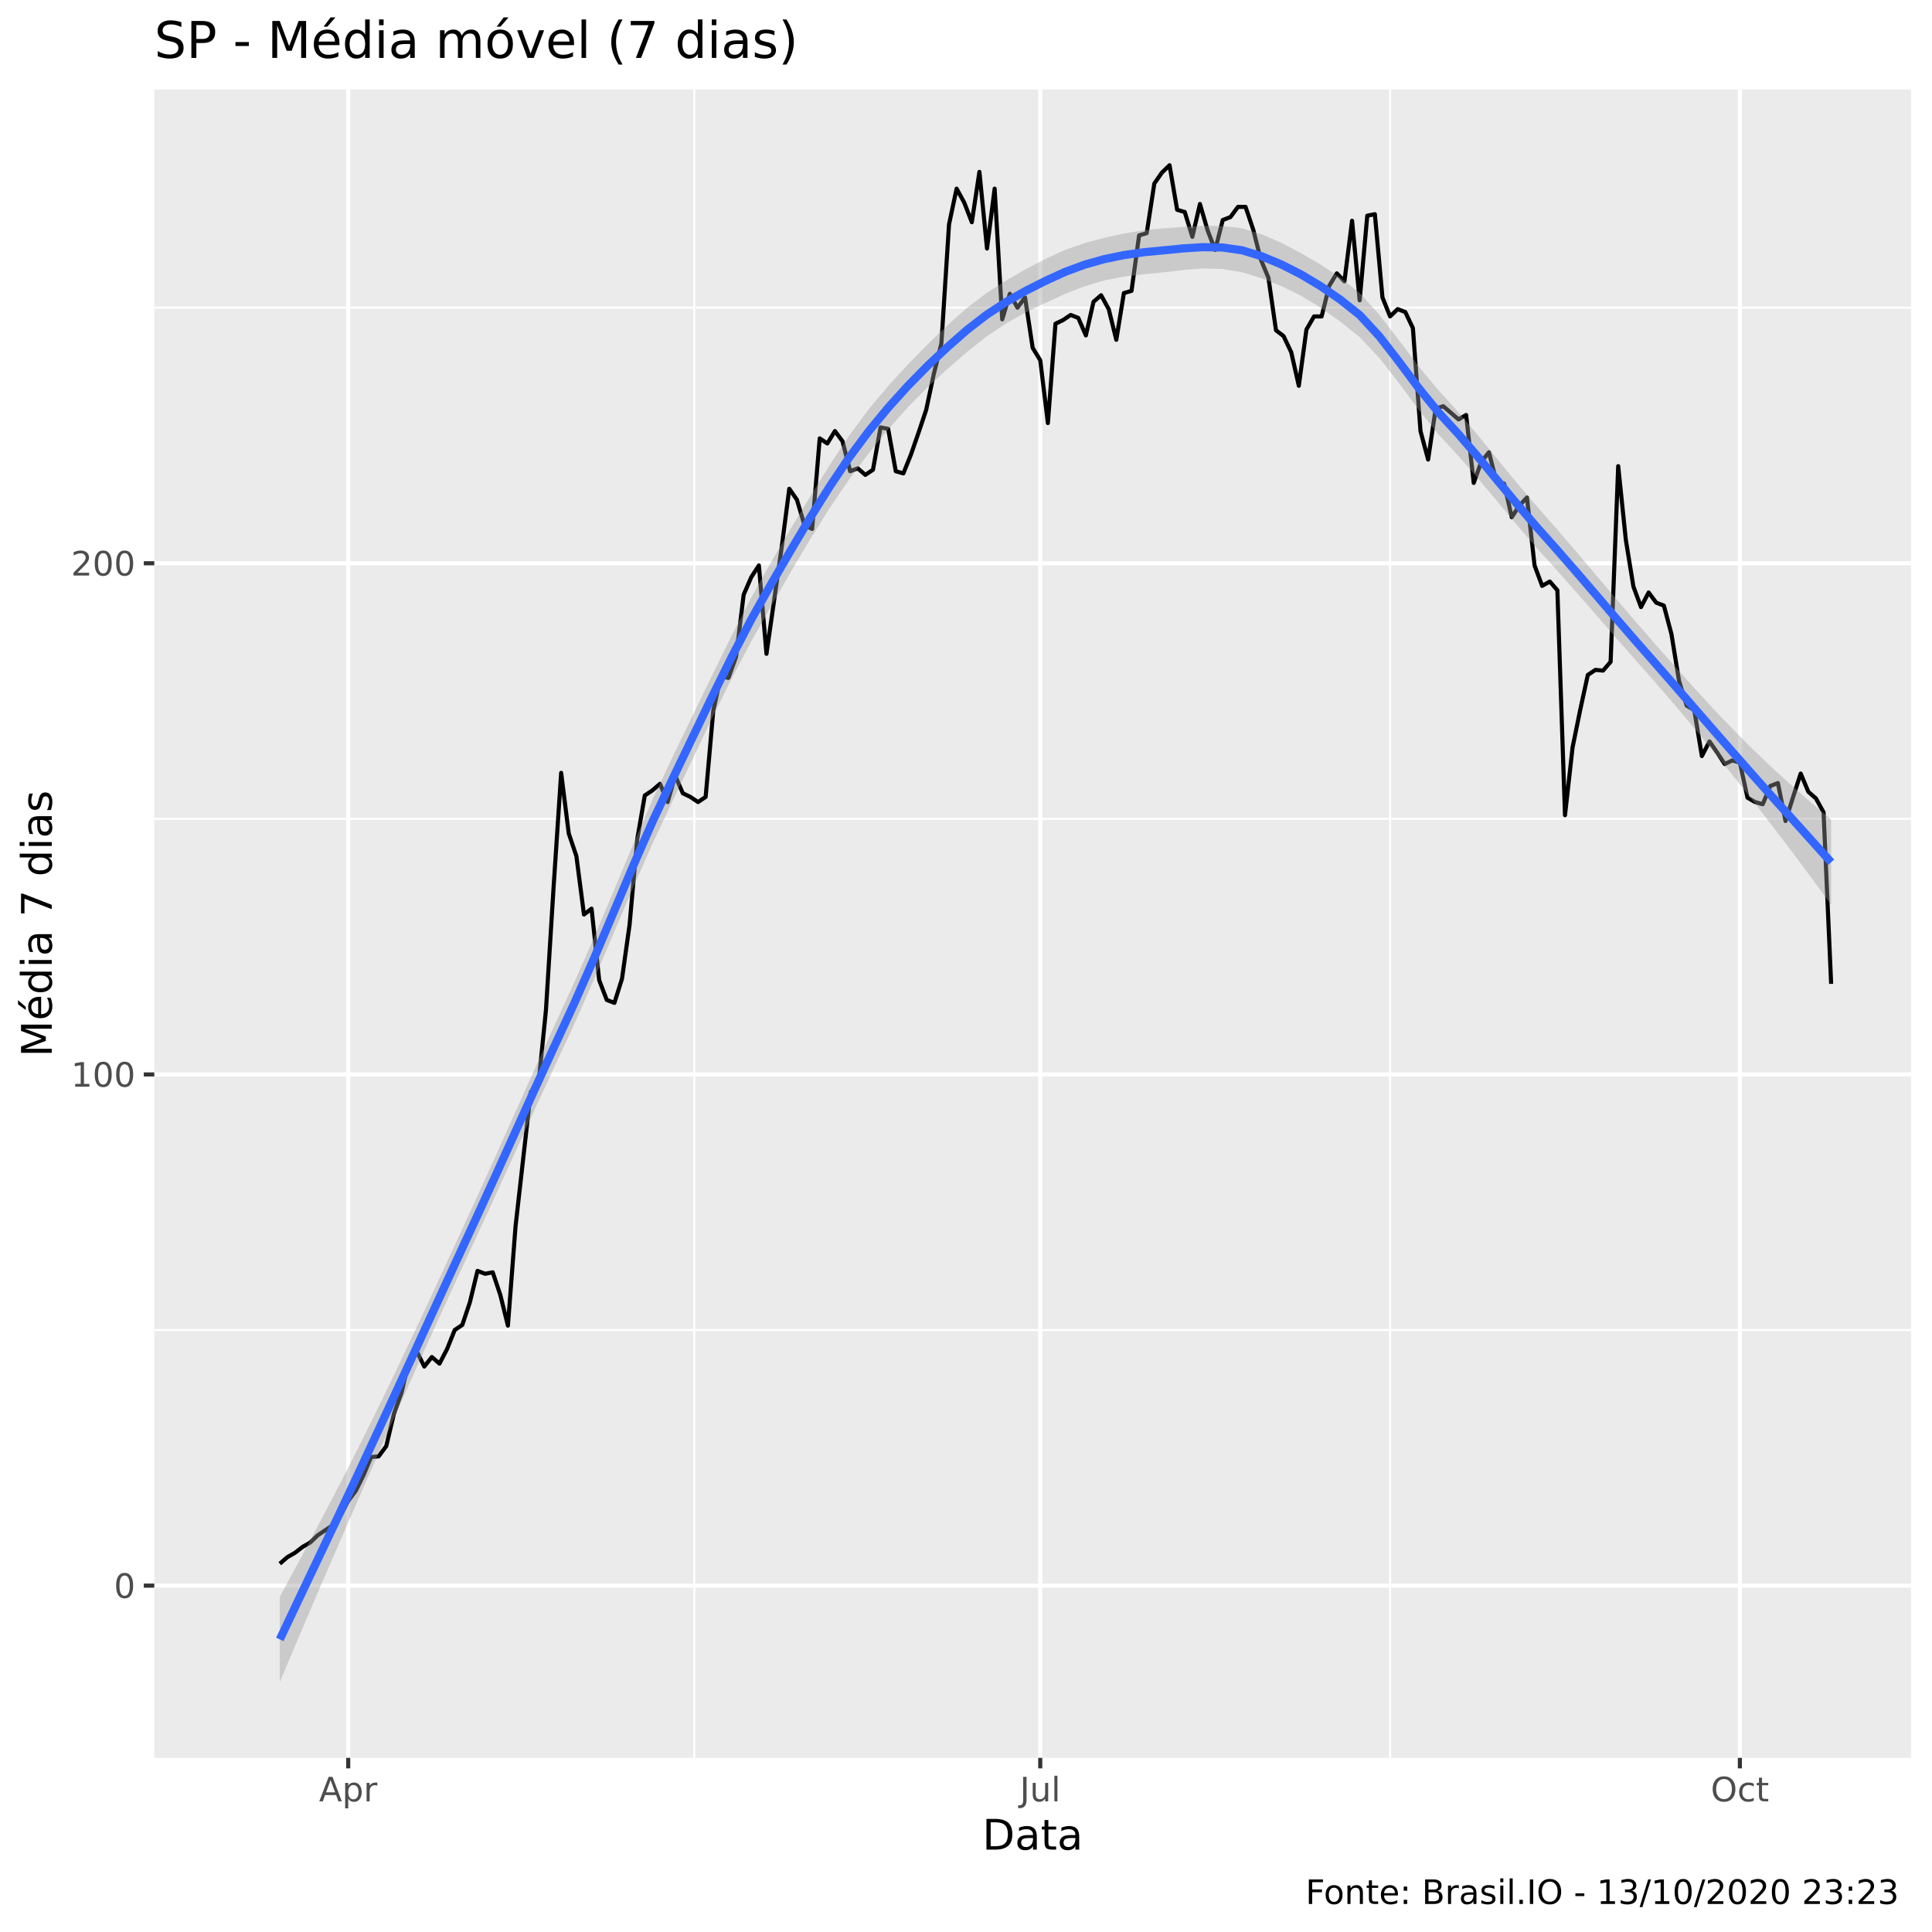
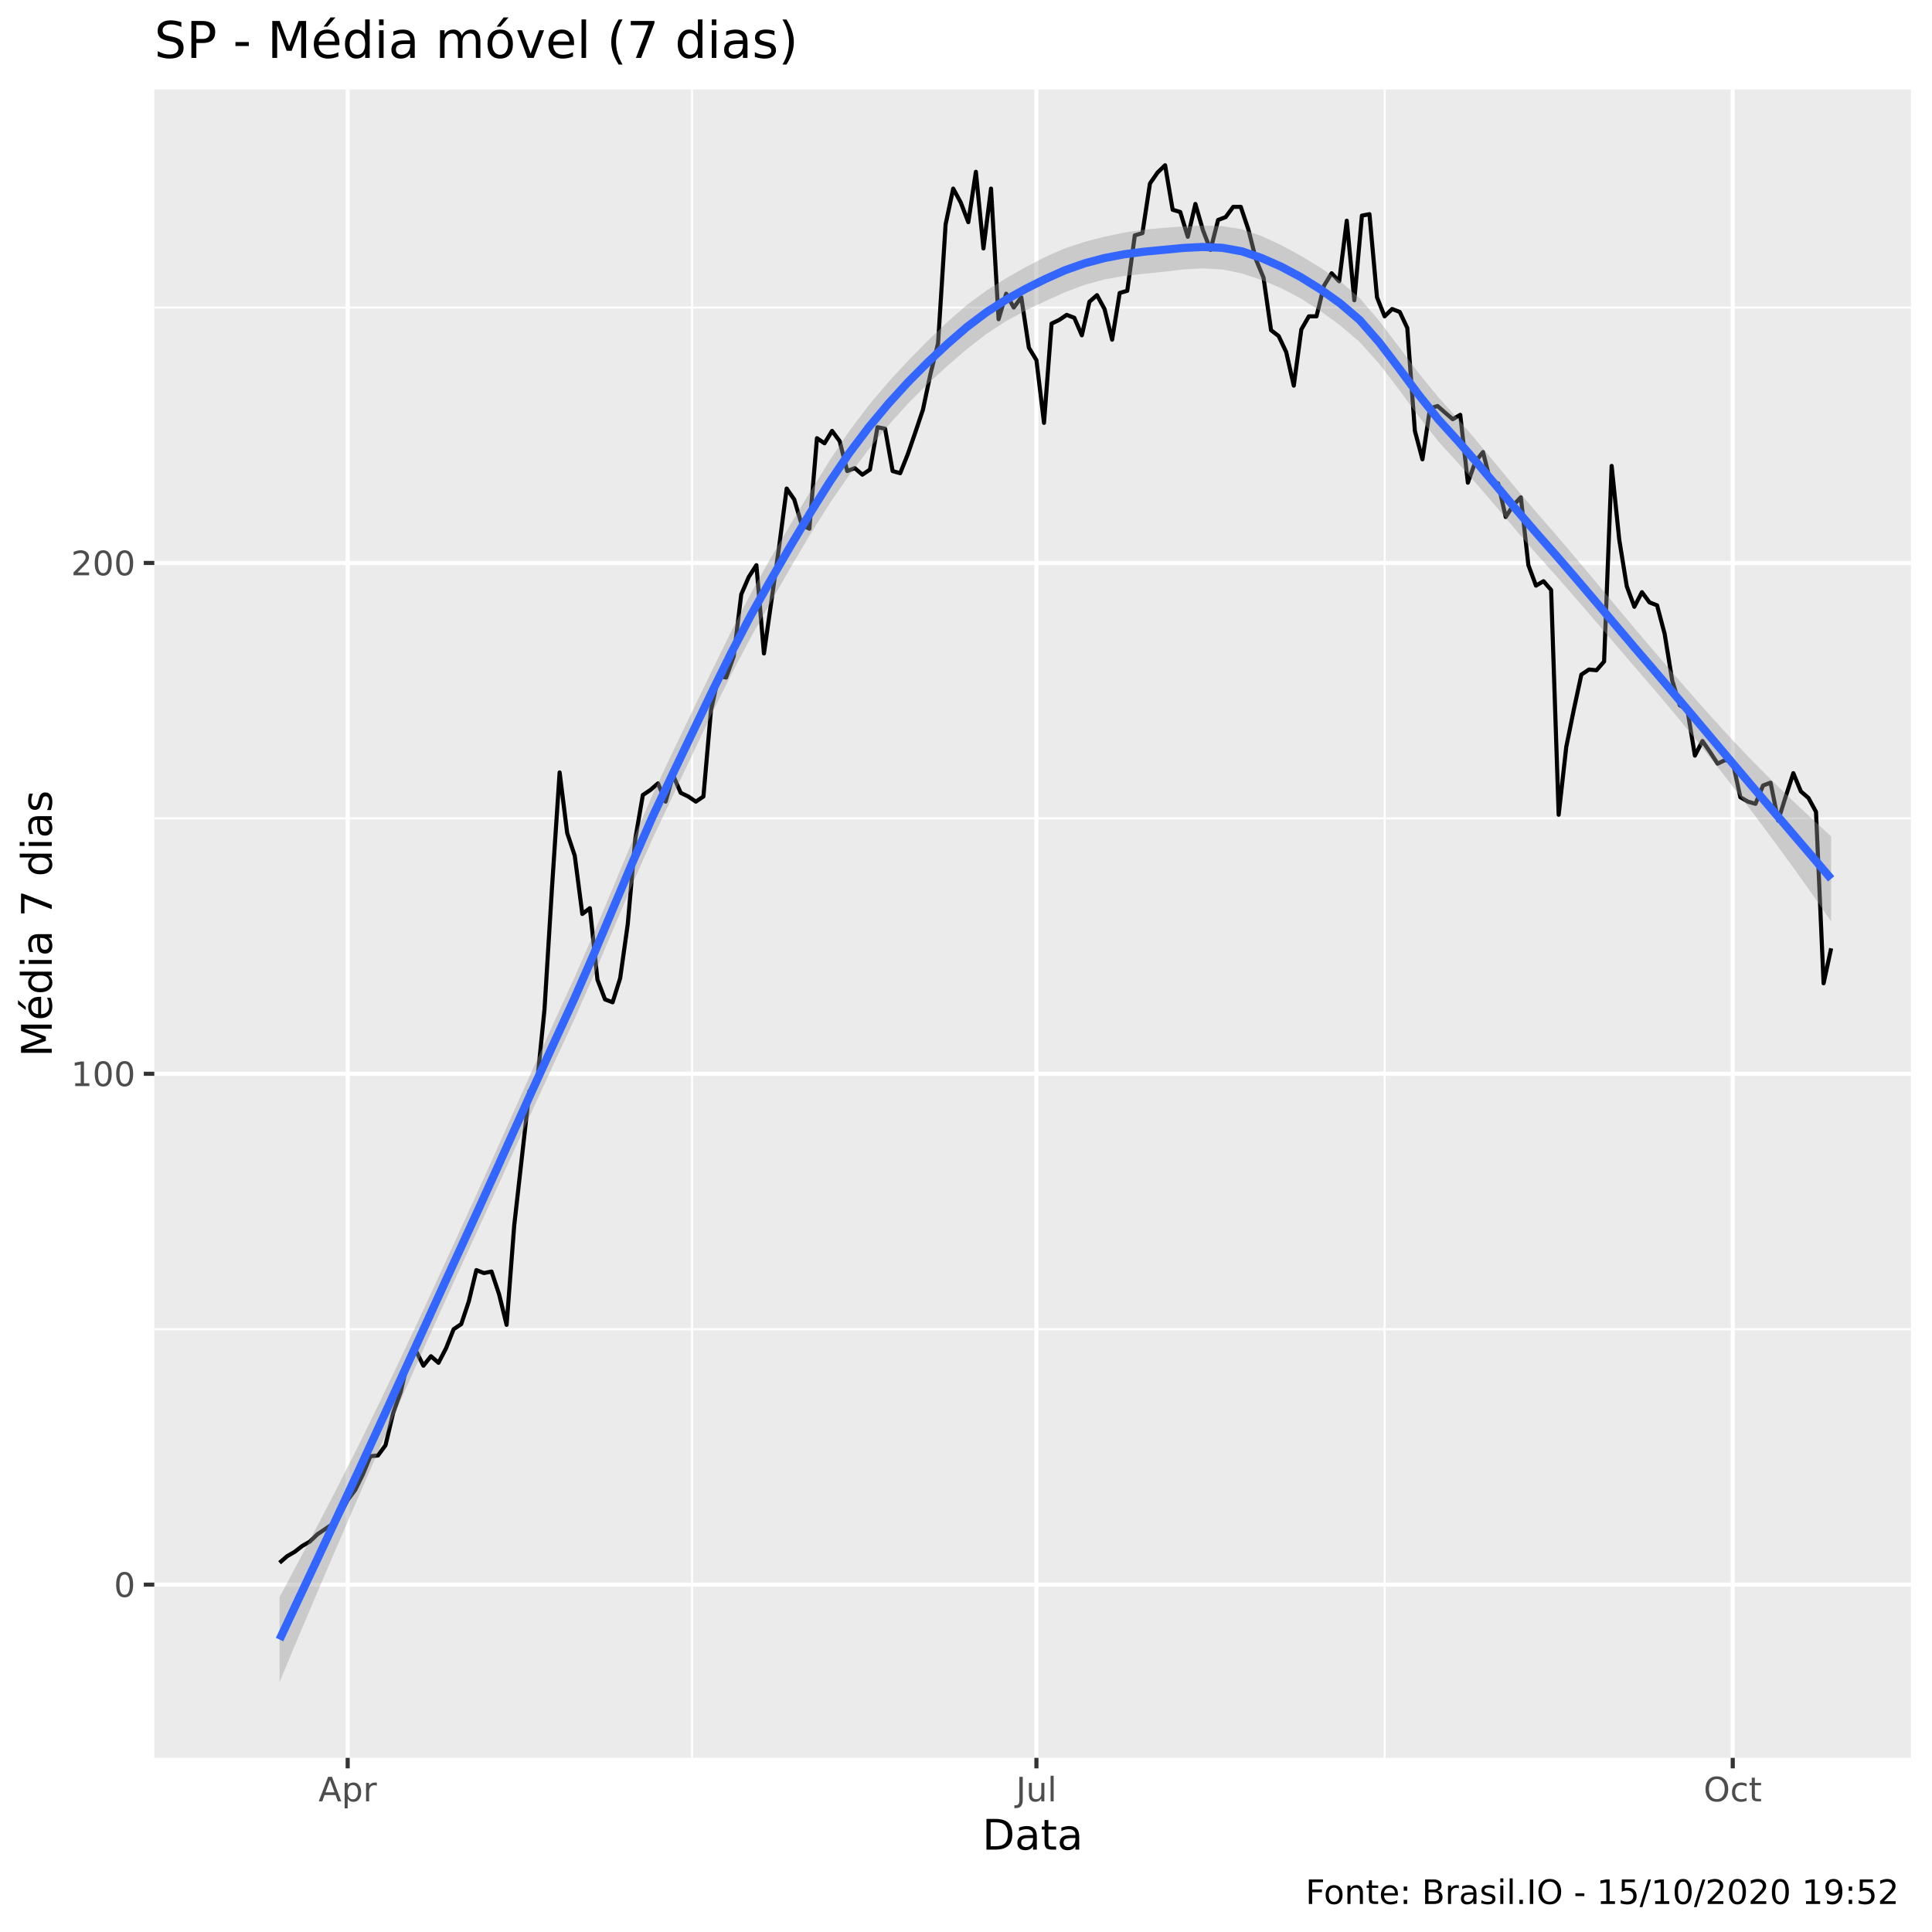
<svg xmlns="http://www.w3.org/2000/svg" viewBox="0 0 504.00 504.00">
  <defs>
    <style type="text/css">
    line, polyline, polygon, path, rect, circle {
      fill: none;
      stroke: #000000;
      stroke-linecap: round;
      stroke-linejoin: round;
      stroke-miterlimit: 10.00;
    }
  </style>
  </defs>
  <rect width="100%" height="100%" style="stroke: none; fill: #FFFFFF;" />
  <rect x="0" y="0.00" width="504.00" height="504.00" style="stroke-width: 1.07; stroke: #FFFFFF; fill: #FFFFFF;" />
  <defs>
    <clipPath id="cpNDAuMjV8NDk4LjUyfDQ1OC41N3wyMy4zMw==">
      <rect x="40.25" y="23.33" width="458.27" height="435.24" />
    </clipPath>
  </defs>
  <rect x="40.25" y="23.33" width="458.27" height="435.24" style="stroke-width: 1.07; stroke: none; fill: #EBEBEB;" clip-path="url(#cpNDAuMjV8NDk4LjUyfDQ1OC41N3wyMy4zMw==)" />
-   <polyline points="40.25,346.96 498.52,346.96 " style="stroke-width: 0.53; stroke: #FFFFFF; stroke-linecap: butt;" clip-path="url(#cpNDAuMjV8NDk4LjUyfDQ1OC41N3wyMy4zMw==)" />
-   <polyline points="40.25,213.61 498.52,213.61 " style="stroke-width: 0.53; stroke: #FFFFFF; stroke-linecap: butt;" clip-path="url(#cpNDAuMjV8NDk4LjUyfDQ1OC41N3wyMy4zMw==)" />
-   <polyline points="40.25,80.26 498.52,80.26 " style="stroke-width: 0.53; stroke: #FFFFFF; stroke-linecap: butt;" clip-path="url(#cpNDAuMjV8NDk4LjUyfDQ1OC41N3wyMy4zMw==)" />
-   <polyline points="181.11,458.57 181.11,23.33 " style="stroke-width: 0.53; stroke: #FFFFFF; stroke-linecap: butt;" clip-path="url(#cpNDAuMjV8NDk4LjUyfDQ1OC41N3wyMy4zMw==)" />
-   <polyline points="362.63,458.57 362.63,23.33 " style="stroke-width: 0.53; stroke: #FFFFFF; stroke-linecap: butt;" clip-path="url(#cpNDAuMjV8NDk4LjUyfDQ1OC41N3wyMy4zMw==)" />
-   <polyline points="40.25,413.64 498.52,413.64 " style="stroke-width: 1.07; stroke: #FFFFFF; stroke-linecap: butt;" clip-path="url(#cpNDAuMjV8NDk4LjUyfDQ1OC41N3wyMy4zMw==)" />
-   <polyline points="40.25,280.29 498.52,280.29 " style="stroke-width: 1.07; stroke: #FFFFFF; stroke-linecap: butt;" clip-path="url(#cpNDAuMjV8NDk4LjUyfDQ1OC41N3wyMy4zMw==)" />
-   <polyline points="40.25,146.94 498.52,146.94 " style="stroke-width: 1.07; stroke: #FFFFFF; stroke-linecap: butt;" clip-path="url(#cpNDAuMjV8NDk4LjUyfDQ1OC41N3wyMy4zMw==)" />
-   <polyline points="90.84,458.57 90.84,23.33 " style="stroke-width: 1.07; stroke: #FFFFFF; stroke-linecap: butt;" clip-path="url(#cpNDAuMjV8NDk4LjUyfDQ1OC41N3wyMy4zMw==)" />
-   <polyline points="271.37,458.57 271.37,23.33 " style="stroke-width: 1.07; stroke: #FFFFFF; stroke-linecap: butt;" clip-path="url(#cpNDAuMjV8NDk4LjUyfDQ1OC41N3wyMy4zMw==)" />
-   <polyline points="453.88,458.57 453.88,23.33 " style="stroke-width: 1.07; stroke: #FFFFFF; stroke-linecap: butt;" clip-path="url(#cpNDAuMjV8NDk4LjUyfDQ1OC41N3wyMy4zMw==)" />
-   <polyline points="72.99,407.92 74.97,406.21 76.96,405.07 78.94,403.54 80.92,402.40 82.91,400.49 84.89,399.16 86.87,397.83 88.86,395.35 90.84,391.54 92.83,388.87 94.81,384.87 96.79,380.11 98.78,379.92 100.76,377.25 102.75,368.87 104.73,363.35 106.71,354.96 108.70,352.49 110.68,356.49 112.66,354.01 114.65,355.73 116.63,351.92 118.62,346.96 120.60,345.63 122.58,339.72 124.57,331.53 126.55,332.29 128.54,331.91 130.52,337.82 132.50,345.82 134.49,319.91 136.47,302.39 138.45,284.86 140.44,283.14 142.42,263.52 144.41,231.52 146.39,201.61 148.37,217.42 150.36,223.33 152.34,238.57 154.32,237.04 156.31,255.71 158.29,260.86 160.28,261.62 162.26,255.33 164.24,241.23 166.23,218.95 168.21,207.51 170.20,206.18 172.18,204.47 174.16,209.23 176.15,202.37 178.13,206.94 180.11,207.90 182.10,209.23 184.08,207.90 186.07,185.42 188.05,176.46 190.03,176.84 192.02,171.32 194.00,155.13 195.99,150.55 197.97,147.51 199.95,170.56 201.94,156.65 203.92,142.74 205.90,127.50 207.89,130.36 209.87,137.03 211.86,137.98 213.84,114.36 215.82,115.69 217.81,112.45 219.79,115.12 221.78,122.93 223.76,122.17 225.74,123.88 227.73,122.55 229.71,111.50 231.69,111.88 233.68,122.93 235.66,123.50 237.65,118.55 239.63,112.84 241.61,106.93 243.60,97.59 245.58,89.59 247.57,58.54 249.55,49.21 251.53,52.83 253.52,57.97 255.50,44.83 257.48,64.83 259.47,49.21 261.45,83.31 263.44,76.64 265.42,80.26 267.40,77.59 269.39,90.74 271.37,93.98 273.36,110.36 275.34,84.45 277.32,83.50 279.31,82.16 281.29,82.93 283.27,87.50 285.26,78.74 287.24,77.02 289.23,80.64 291.21,88.64 293.19,76.45 295.18,75.88 297.16,61.40 299.14,60.83 301.13,47.87 303.11,45.02 305.10,43.11 307.08,54.73 309.06,55.30 311.05,61.78 313.03,53.21 315.02,60.07 317.00,65.21 318.98,57.40 320.97,56.64 322.95,53.97 324.93,53.97 326.92,59.88 328.90,67.69 330.89,72.45 332.87,86.16 334.85,87.69 336.84,91.88 338.82,100.64 340.81,85.97 342.79,82.55 344.77,82.55 346.76,74.54 348.74,71.31 350.72,73.40 352.71,57.59 354.69,78.35 356.68,56.26 358.66,55.87 360.64,77.59 362.63,82.55 364.61,80.64 366.60,81.40 368.58,85.59 370.56,112.45 372.55,119.88 374.53,106.55 376.51,105.98 378.50,107.69 380.48,109.41 382.47,108.26 384.45,125.98 386.43,120.46 388.42,117.98 390.40,125.79 392.39,126.17 394.37,134.93 396.35,131.89 398.34,129.79 400.32,147.51 402.30,152.84 404.29,151.70 406.27,153.98 408.26,212.66 410.24,194.94 412.22,185.23 414.21,176.08 416.19,174.75 418.18,174.94 420.16,172.65 422.14,121.60 424.13,140.84 426.11,153.03 428.09,158.37 430.08,154.56 432.06,157.22 434.05,157.98 436.03,165.41 438.01,177.61 440.00,184.08 441.98,185.23 443.97,197.23 445.95,193.42 447.93,196.28 449.92,199.32 451.90,198.37 453.88,198.94 455.87,208.09 457.85,209.23 459.84,209.80 461.82,205.04 463.80,204.28 465.79,214.18 467.77,207.90 469.75,201.80 471.74,206.56 473.72,208.28 475.71,211.90 477.69,256.66 " style="stroke-width: 1.07; stroke-linecap: butt;" clip-path="url(#cpNDAuMjV8NDk4LjUyfDQ1OC41N3wyMy4zMw==)" />
-   <polygon points="72.99,416.55 78.11,407.09 83.23,397.50 88.36,387.72 93.48,377.67 98.60,367.33 103.72,356.72 108.85,345.91 113.97,334.94 119.09,323.86 124.22,312.73 129.34,301.45 134.46,290.06 139.58,278.66 144.71,267.37 149.83,256.24 154.95,244.58 160.08,232.44 165.20,220.21 170.32,208.39 175.44,197.49 180.57,186.91 185.69,176.34 190.81,165.93 195.94,155.95 201.06,146.79 206.18,138.09 211.30,129.58 216.43,121.35 221.55,113.61 226.67,106.68 231.79,100.58 236.92,95.01 242.04,89.78 247.16,84.84 252.29,80.28 257.41,76.42 262.53,73.14 267.65,70.20 272.78,67.51 277.90,65.17 283.02,63.39 288.15,62.02 293.27,60.91 298.39,60.07 303.51,59.56 308.64,59.17 313.76,58.91 318.88,58.94 324.01,59.55 329.13,61.11 334.25,63.35 339.37,66.02 344.50,69.02 349.62,72.42 354.74,76.47 359.87,82.15 364.99,88.81 370.11,95.59 375.23,101.79 380.36,107.40 385.48,113.48 390.60,119.77 395.73,126.01 400.85,132.01 405.97,137.82 411.09,143.79 416.22,149.84 421.34,155.91 426.46,161.90 431.58,167.77 436.71,173.59 441.83,179.31 446.95,184.88 452.08,190.26 457.20,195.40 462.32,200.29 467.44,204.96 472.57,209.45 477.69,213.82 477.69,236.07 472.57,229.02 467.44,222.15 462.32,215.42 457.20,208.83 452.08,202.35 446.95,195.99 441.83,189.77 436.71,183.70 431.58,177.77 426.46,171.97 421.34,166.13 416.22,160.23 411.09,154.36 405.97,148.57 400.85,142.91 395.73,136.96 390.60,130.80 385.48,124.70 380.36,118.85 375.23,113.30 370.11,106.92 364.99,99.99 359.87,93.44 354.74,87.97 349.62,83.88 344.50,80.26 339.37,77.14 334.25,74.62 329.13,72.60 324.01,71.02 318.88,70.17 313.76,70.04 308.64,70.44 303.51,71.05 298.39,71.54 293.27,72.15 288.15,73.14 283.02,74.65 277.90,76.65 272.78,78.99 267.65,81.46 262.53,84.32 257.41,87.76 252.29,91.80 247.16,96.25 242.04,100.96 236.92,106.15 231.79,111.91 226.67,118.20 221.55,125.03 216.43,132.54 211.30,140.72 206.18,149.41 201.06,158.31 195.94,167.38 190.81,177.13 185.69,187.47 180.57,198.22 175.44,209.00 170.32,219.84 165.20,231.43 160.08,243.47 154.95,255.53 149.83,267.13 144.71,278.12 139.58,289.23 134.46,300.45 129.34,311.67 124.22,322.81 119.09,333.86 113.97,345.04 108.85,356.36 103.72,367.82 98.60,379.41 93.48,391.10 88.36,402.85 83.23,414.69 78.11,426.66 72.99,438.79 " style="stroke-width: 0.00; stroke: none; fill: #999999; fill-opacity: 0.40;" clip-path="url(#cpNDAuMjV8NDk4LjUyfDQ1OC41N3wyMy4zMw==)" />
-   <polyline points="72.99,416.55 78.11,407.09 83.23,397.50 88.36,387.72 93.48,377.67 98.60,367.33 103.72,356.72 108.85,345.91 113.97,334.94 119.09,323.86 124.22,312.73 129.34,301.45 134.46,290.06 139.58,278.66 144.71,267.37 149.83,256.24 154.95,244.58 160.08,232.44 165.20,220.21 170.32,208.39 175.44,197.49 180.57,186.91 185.69,176.34 190.81,165.93 195.94,155.95 201.06,146.79 206.18,138.09 211.30,129.58 216.43,121.35 221.55,113.61 226.67,106.68 231.79,100.58 236.92,95.01 242.04,89.78 247.16,84.84 252.29,80.28 257.41,76.42 262.53,73.14 267.65,70.20 272.78,67.51 277.90,65.17 283.02,63.39 288.15,62.02 293.27,60.91 298.39,60.07 303.51,59.56 308.64,59.17 313.76,58.91 318.88,58.94 324.01,59.55 329.13,61.11 334.25,63.35 339.37,66.02 344.50,69.02 349.62,72.42 354.74,76.47 359.87,82.15 364.99,88.81 370.11,95.59 375.23,101.79 380.36,107.40 385.48,113.48 390.60,119.77 395.73,126.01 400.85,132.01 405.97,137.82 411.09,143.79 416.22,149.84 421.34,155.91 426.46,161.90 431.58,167.77 436.71,173.59 441.83,179.31 446.95,184.88 452.08,190.26 457.20,195.40 462.32,200.29 467.44,204.96 472.57,209.45 477.69,213.82 " style="stroke-width: 2.13; stroke: none;" clip-path="url(#cpNDAuMjV8NDk4LjUyfDQ1OC41N3wyMy4zMw==)" />
-   <polyline points="477.69,236.07 472.57,229.02 467.44,222.15 462.32,215.42 457.20,208.83 452.08,202.35 446.95,195.99 441.83,189.77 436.71,183.70 431.58,177.77 426.46,171.97 421.34,166.13 416.22,160.23 411.09,154.36 405.97,148.57 400.85,142.91 395.73,136.96 390.60,130.80 385.48,124.70 380.36,118.85 375.23,113.30 370.11,106.92 364.99,99.99 359.87,93.44 354.74,87.97 349.62,83.88 344.50,80.26 339.37,77.14 334.25,74.62 329.13,72.60 324.01,71.02 318.88,70.17 313.76,70.04 308.64,70.44 303.51,71.05 298.39,71.54 293.27,72.15 288.15,73.14 283.02,74.65 277.90,76.65 272.78,78.99 267.65,81.46 262.53,84.32 257.41,87.76 252.29,91.80 247.16,96.25 242.04,100.96 236.92,106.15 231.79,111.91 226.67,118.20 221.55,125.03 216.43,132.54 211.30,140.72 206.18,149.41 201.06,158.31 195.94,167.38 190.81,177.13 185.69,187.47 180.57,198.22 175.44,209.00 170.32,219.84 165.20,231.43 160.08,243.47 154.95,255.53 149.83,267.13 144.71,278.12 139.58,289.23 134.46,300.45 129.34,311.67 124.22,322.81 119.09,333.86 113.97,345.04 108.85,356.36 103.72,367.82 98.60,379.41 93.48,391.10 88.36,402.85 83.23,414.69 78.11,426.66 72.99,438.79 " style="stroke-width: 2.13; stroke: none;" clip-path="url(#cpNDAuMjV8NDk4LjUyfDQ1OC41N3wyMy4zMw==)" />
-   <polyline points="72.99,427.67 78.11,416.87 83.23,406.09 88.36,395.28 93.48,384.39 98.60,373.37 103.72,362.27 108.85,351.14 113.97,339.99 119.09,328.86 124.22,317.77 129.34,306.56 134.46,295.25 139.58,283.95 144.71,272.75 149.83,261.68 154.95,250.06 160.08,237.95 165.20,225.82 170.32,214.12 175.44,203.25 180.57,192.56 185.69,181.91 190.81,171.53 195.94,161.67 201.06,152.55 206.18,143.75 211.30,135.15 216.43,126.95 221.55,119.32 226.67,112.44 231.79,106.24 236.92,100.58 242.04,95.37 247.16,90.55 252.29,86.04 257.41,82.09 262.53,78.73 267.65,75.83 272.78,73.25 277.90,70.91 283.02,69.02 288.15,67.58 293.27,66.53 298.39,65.80 303.51,65.31 308.64,64.80 313.76,64.48 318.88,64.56 324.01,65.29 329.13,66.85 334.25,68.98 339.37,71.58 344.50,74.64 349.62,78.15 354.74,82.22 359.87,87.79 364.99,94.40 370.11,101.26 375.23,107.55 380.36,113.13 385.48,119.09 390.60,125.29 395.73,131.48 400.85,137.46 405.97,143.20 411.09,149.07 416.22,155.04 421.34,161.02 426.46,166.94 431.58,172.77 436.71,178.64 441.83,184.54 446.95,190.43 452.08,196.30 457.20,202.12 462.32,207.86 467.44,213.55 472.57,219.24 477.69,224.94 " style="stroke-width: 2.13; stroke: #3366FF; stroke-linecap: butt;" clip-path="url(#cpNDAuMjV8NDk4LjUyfDQ1OC41N3wyMy4zMw==)" />
+   <polyline points="40.25,346.75 498.52,346.75 " style="stroke-width: 0.53; stroke: #FFFFFF; stroke-linecap: butt;" clip-path="url(#cpNDAuMjV8NDk4LjUyfDQ1OC41N3wyMy4zMw==)" />
+   <polyline points="40.25,213.49 498.52,213.49 " style="stroke-width: 0.53; stroke: #FFFFFF; stroke-linecap: butt;" clip-path="url(#cpNDAuMjV8NDk4LjUyfDQ1OC41N3wyMy4zMw==)" />
+   <polyline points="40.25,80.23 498.52,80.23 " style="stroke-width: 0.53; stroke: #FFFFFF; stroke-linecap: butt;" clip-path="url(#cpNDAuMjV8NDk4LjUyfDQ1OC41N3wyMy4zMw==)" />
+   <polyline points="180.54,458.57 180.54,23.33 " style="stroke-width: 0.53; stroke: #FFFFFF; stroke-linecap: butt;" clip-path="url(#cpNDAuMjV8NDk4LjUyfDQ1OC41N3wyMy4zMw==)" />
+   <polyline points="361.20,458.57 361.20,23.33 " style="stroke-width: 0.53; stroke: #FFFFFF; stroke-linecap: butt;" clip-path="url(#cpNDAuMjV8NDk4LjUyfDQ1OC41N3wyMy4zMw==)" />
+   <polyline points="40.25,413.38 498.52,413.38 " style="stroke-width: 1.07; stroke: #FFFFFF; stroke-linecap: butt;" clip-path="url(#cpNDAuMjV8NDk4LjUyfDQ1OC41N3wyMy4zMw==)" />
+   <polyline points="40.25,280.12 498.52,280.12 " style="stroke-width: 1.07; stroke: #FFFFFF; stroke-linecap: butt;" clip-path="url(#cpNDAuMjV8NDk4LjUyfDQ1OC41N3wyMy4zMw==)" />
+   <polyline points="40.25,146.86 498.52,146.86 " style="stroke-width: 1.07; stroke: #FFFFFF; stroke-linecap: butt;" clip-path="url(#cpNDAuMjV8NDk4LjUyfDQ1OC41N3wyMy4zMw==)" />
+   <polyline points="90.70,458.57 90.70,23.33 " style="stroke-width: 1.07; stroke: #FFFFFF; stroke-linecap: butt;" clip-path="url(#cpNDAuMjV8NDk4LjUyfDQ1OC41N3wyMy4zMw==)" />
+   <polyline points="270.37,458.57 270.37,23.33 " style="stroke-width: 1.07; stroke: #FFFFFF; stroke-linecap: butt;" clip-path="url(#cpNDAuMjV8NDk4LjUyfDQ1OC41N3wyMy4zMw==)" />
+   <polyline points="452.02,458.57 452.02,23.33 " style="stroke-width: 1.07; stroke: #FFFFFF; stroke-linecap: butt;" clip-path="url(#cpNDAuMjV8NDk4LjUyfDQ1OC41N3wyMy4zMw==)" />
+   <polyline points="72.93,407.67 74.91,405.96 76.88,404.82 78.85,403.29 80.83,402.15 82.80,400.25 84.78,398.92 86.75,397.58 88.73,395.11 90.70,391.30 92.68,388.64 94.65,384.64 96.62,379.88 98.60,379.69 100.57,377.02 102.55,368.65 104.52,363.13 106.50,354.75 108.47,352.28 110.45,356.27 112.42,353.80 114.39,355.51 116.37,351.70 118.34,346.75 120.32,345.42 122.29,339.52 124.27,331.33 126.24,332.10 128.22,331.71 130.19,337.62 132.16,345.61 134.14,319.72 136.11,302.21 138.09,284.69 140.06,282.98 142.04,263.37 144.01,231.39 145.99,201.50 147.96,217.30 149.93,223.20 151.91,238.43 153.88,236.91 155.86,255.57 157.83,260.71 159.81,261.47 161.78,255.19 163.76,241.10 165.73,218.82 167.70,207.40 169.68,206.07 171.65,204.36 173.63,209.12 175.60,202.26 177.58,206.83 179.55,207.78 181.53,209.12 183.50,207.78 185.47,185.32 187.45,176.37 189.42,176.75 191.40,171.23 193.37,155.05 195.35,150.48 197.32,147.43 199.29,170.47 201.27,156.57 203.24,142.68 205.22,127.45 207.19,130.30 209.17,136.96 211.14,137.92 213.12,114.31 215.09,115.64 217.06,112.41 219.04,115.07 221.01,122.88 222.99,122.12 224.96,123.83 226.94,122.50 228.91,111.45 230.89,111.84 232.86,122.88 234.83,123.45 236.81,118.50 238.78,112.79 240.76,106.89 242.73,97.56 244.71,89.56 246.68,58.53 248.66,49.20 250.63,52.82 252.60,57.96 254.58,44.82 256.55,64.81 258.53,49.20 260.50,83.28 262.48,76.62 264.45,80.23 266.43,77.57 268.40,90.70 270.37,93.94 272.35,110.31 274.32,84.42 276.30,83.47 278.27,82.14 280.25,82.90 282.22,87.47 284.20,78.71 286.17,77.00 288.14,80.61 290.12,88.61 292.09,76.43 294.07,75.86 296.04,61.39 298.02,60.82 299.99,47.87 301.97,45.01 303.94,43.11 305.91,54.72 307.89,55.30 309.86,61.77 311.84,53.20 313.81,60.05 315.79,65.19 317.76,57.39 319.74,56.63 321.71,53.96 323.68,53.96 325.66,59.86 327.63,67.67 329.61,72.43 331.58,86.14 333.56,87.66 335.53,91.85 337.51,100.60 339.48,85.94 341.45,82.52 343.43,82.52 345.40,74.52 347.38,71.29 349.35,73.38 351.33,57.58 353.30,78.33 355.28,56.25 357.25,55.87 359.22,77.57 361.20,82.52 363.17,80.61 365.15,81.38 367.12,85.56 369.10,112.41 371.07,119.83 373.05,106.51 375.02,105.93 376.99,107.65 378.97,109.36 380.94,108.22 382.92,125.92 384.89,120.40 386.87,117.93 388.84,125.73 390.82,126.11 392.79,134.87 394.76,131.82 396.74,129.73 398.71,147.43 400.69,152.77 402.66,151.62 404.64,153.91 406.61,212.54 408.59,194.84 410.56,185.13 412.53,175.99 414.51,174.66 416.48,174.85 418.46,172.56 420.43,121.54 422.41,140.77 424.38,152.96 426.35,158.29 428.33,154.48 430.30,157.14 432.28,157.91 434.25,165.33 436.23,177.51 438.20,183.99 440.18,185.13 442.15,197.12 444.12,193.31 446.10,196.17 448.07,199.22 450.05,198.26 452.02,198.84 454.00,207.97 455.97,209.12 457.95,209.69 459.92,204.93 461.89,204.17 463.87,214.07 465.84,207.78 467.82,201.69 469.79,206.45 471.77,208.16 473.74,211.78 475.72,256.52 477.69,247.38 " style="stroke-width: 1.07; stroke-linecap: butt;" clip-path="url(#cpNDAuMjV8NDk4LjUyfDQ1OC41N3wyMy4zMw==)" />
+   <polygon points="72.93,416.63 78.05,407.03 83.18,397.31 88.30,387.41 93.43,377.26 98.55,366.81 103.67,356.12 108.80,345.23 113.92,334.19 119.04,323.06 124.17,311.87 129.29,300.53 134.41,289.10 139.54,277.68 144.66,266.37 149.78,255.20 154.91,243.45 160.03,231.25 165.15,219.00 170.28,207.21 175.40,196.34 180.53,185.71 185.65,175.11 190.77,164.68 195.90,154.74 201.02,145.63 206.14,136.92 211.27,128.41 216.39,120.19 221.51,112.51 226.64,105.69 231.76,99.66 236.88,94.12 242.01,88.92 247.13,84.01 252.25,79.53 257.38,75.77 262.50,72.55 267.63,69.65 272.75,67.00 277.87,64.75 283.00,63.07 288.12,61.75 293.24,60.68 298.37,59.91 303.49,59.45 308.61,59.08 313.74,58.86 318.86,58.99 323.98,59.81 329.11,61.58 334.23,63.96 339.35,66.73 344.48,69.84 349.60,73.37 354.73,77.79 359.85,83.76 364.97,90.52 370.10,97.35 375.22,103.64 380.34,109.30 385.47,115.31 390.59,121.50 395.71,127.67 400.84,133.68 405.96,139.56 411.08,145.58 416.21,151.70 421.33,157.85 426.45,163.95 431.58,169.97 436.70,175.94 441.83,181.82 446.95,187.58 452.07,193.17 457.20,198.55 462.32,203.71 467.44,208.67 472.57,213.48 477.69,218.19 477.69,240.35 472.57,232.99 467.44,225.82 462.32,218.81 457.20,211.96 452.07,205.24 446.95,198.67 441.83,192.26 436.70,186.01 431.58,179.93 426.45,173.98 421.33,168.02 416.21,162.04 411.08,156.09 405.96,150.25 400.84,144.53 395.71,138.59 390.59,132.53 385.47,126.55 380.34,120.78 375.22,115.16 370.10,108.65 364.97,101.66 359.85,94.98 354.73,89.25 349.60,84.88 344.48,81.14 339.35,77.87 334.23,75.18 329.11,73.04 323.98,71.33 318.86,70.30 313.74,70.00 308.61,70.30 303.49,70.91 298.37,71.43 293.24,71.99 288.12,72.89 283.00,74.29 277.87,76.21 272.75,78.52 267.63,80.97 262.50,83.74 257.38,87.09 252.25,91.05 247.13,95.47 242.01,100.14 236.88,105.26 231.76,110.96 226.64,117.21 221.51,123.97 216.39,131.42 211.27,139.55 206.14,148.22 201.02,157.15 195.90,166.20 190.77,175.91 185.65,186.25 180.53,197.01 175.40,207.85 170.28,218.68 165.15,230.24 160.03,242.28 154.91,254.37 149.78,266.05 144.66,277.07 139.54,288.20 134.41,299.44 129.29,310.70 124.17,321.90 119.04,333.02 113.92,344.27 108.80,355.66 103.67,367.21 98.55,378.88 93.43,390.67 88.30,402.52 83.18,414.46 78.05,426.54 72.93,438.79 " style="stroke-width: 0.00; stroke: none; fill: #999999; fill-opacity: 0.40;" clip-path="url(#cpNDAuMjV8NDk4LjUyfDQ1OC41N3wyMy4zMw==)" />
+   <polyline points="72.93,416.63 78.05,407.03 83.18,397.31 88.30,387.41 93.43,377.26 98.55,366.81 103.67,356.12 108.80,345.23 113.92,334.19 119.04,323.06 124.17,311.87 129.29,300.53 134.41,289.10 139.54,277.68 144.66,266.37 149.78,255.20 154.91,243.45 160.03,231.25 165.15,219.00 170.28,207.21 175.40,196.34 180.53,185.71 185.65,175.11 190.77,164.68 195.90,154.74 201.02,145.63 206.14,136.92 211.27,128.41 216.39,120.19 221.51,112.51 226.64,105.69 231.76,99.66 236.88,94.12 242.01,88.92 247.13,84.01 252.25,79.53 257.38,75.77 262.50,72.55 267.63,69.65 272.75,67.00 277.87,64.75 283.00,63.07 288.12,61.75 293.24,60.68 298.37,59.91 303.49,59.45 308.61,59.08 313.74,58.86 318.86,58.99 323.98,59.81 329.11,61.58 334.23,63.96 339.35,66.73 344.48,69.84 349.60,73.37 354.73,77.79 359.85,83.76 364.97,90.52 370.10,97.35 375.22,103.64 380.34,109.30 385.47,115.31 390.59,121.50 395.71,127.67 400.84,133.68 405.96,139.56 411.08,145.58 416.21,151.70 421.33,157.85 426.45,163.95 431.58,169.97 436.70,175.94 441.83,181.82 446.95,187.58 452.07,193.17 457.20,198.55 462.32,203.71 467.44,208.67 472.57,213.48 477.69,218.19 " style="stroke-width: 2.13; stroke: none;" clip-path="url(#cpNDAuMjV8NDk4LjUyfDQ1OC41N3wyMy4zMw==)" />
+   <polyline points="477.69,240.35 472.57,232.99 467.44,225.82 462.32,218.81 457.20,211.96 452.07,205.24 446.95,198.67 441.83,192.26 436.70,186.01 431.58,179.93 426.45,173.98 421.33,168.02 416.21,162.04 411.08,156.09 405.96,150.25 400.84,144.53 395.71,138.59 390.59,132.53 385.47,126.55 380.34,120.78 375.22,115.16 370.10,108.65 364.97,101.66 359.85,94.98 354.73,89.25 349.60,84.88 344.48,81.14 339.35,77.87 334.23,75.18 329.11,73.04 323.98,71.33 318.86,70.30 313.74,70.00 308.61,70.30 303.49,70.91 298.37,71.43 293.24,71.99 288.12,72.89 283.00,74.29 277.87,76.21 272.75,78.52 267.63,80.97 262.50,83.74 257.38,87.09 252.25,91.05 247.13,95.47 242.01,100.14 236.88,105.26 231.76,110.96 226.64,117.21 221.51,123.97 216.39,131.42 211.27,139.55 206.14,148.22 201.02,157.15 195.90,166.20 190.77,175.91 185.65,186.25 180.53,197.01 175.40,207.85 170.28,218.68 165.15,230.24 160.03,242.28 154.91,254.37 149.78,266.05 144.66,277.07 139.54,288.20 134.41,299.44 129.29,310.70 124.17,321.90 119.04,333.02 113.92,344.27 108.80,355.66 103.67,367.21 98.55,378.88 93.43,390.67 88.30,402.52 83.18,414.46 78.05,426.54 72.93,438.79 " style="stroke-width: 2.13; stroke: none;" clip-path="url(#cpNDAuMjV8NDk4LjUyfDQ1OC41N3wyMy4zMw==)" />
+   <polyline points="72.93,427.71 78.05,416.79 83.18,405.89 88.30,394.96 93.43,383.96 98.55,372.85 103.67,361.66 108.80,350.45 113.92,339.23 119.04,328.04 124.17,316.88 129.29,305.62 134.41,294.27 139.54,282.94 144.66,271.72 149.78,260.62 154.91,248.91 160.03,236.76 165.15,224.62 170.28,212.95 175.40,202.09 180.53,191.36 185.65,180.68 190.77,170.30 195.90,160.47 201.02,151.39 206.14,142.57 211.27,133.98 216.39,125.80 221.51,118.24 226.64,111.45 231.76,105.31 236.88,99.69 242.01,94.53 247.13,89.74 252.25,85.29 257.38,81.43 262.50,78.15 267.63,75.31 272.75,72.76 277.87,70.48 283.00,68.68 288.12,67.32 293.24,66.34 298.37,65.67 303.49,65.18 308.61,64.69 313.74,64.43 318.86,64.65 323.98,65.57 329.11,67.31 334.23,69.57 339.35,72.30 344.48,75.49 349.60,79.13 354.73,83.52 359.85,89.37 364.97,96.09 370.10,103.00 375.22,109.40 380.34,115.04 385.47,120.93 390.59,127.01 395.71,133.13 400.84,139.10 405.96,144.90 411.08,150.84 416.21,156.87 421.33,162.93 426.45,168.97 431.58,174.95 436.70,180.98 441.83,187.04 446.95,193.13 452.07,199.21 457.20,205.26 462.32,211.26 467.44,217.24 472.57,223.24 477.69,229.27 " style="stroke-width: 2.13; stroke: #3366FF; stroke-linecap: butt;" clip-path="url(#cpNDAuMjV8NDk4LjUyfDQ1OC41N3wyMy4zMw==)" />
  <defs>
    <clipPath id="cpMC4wMHw1MDQuMDB8NTA0LjAwfDAuMDA=">
      <rect x="0.00" y="0.00" width="504.00" height="504.00" />
    </clipPath>
  </defs>
  <g clip-path="url(#cpMC4wMHw1MDQuMDB8NTA0LjAwfDAuMDA=)">
-     <text x="29.72" y="416.85" style="font-size: 8.80px; fill: #4D4D4D; font-family: DejaVu Sans;" textLength="5.60px" lengthAdjust="spacingAndGlyphs">0</text>
+     <text x="29.72" y="416.59" style="font-size: 8.80px; fill: #4D4D4D; font-family: DejaVu Sans;" textLength="5.60px" lengthAdjust="spacingAndGlyphs">0</text>
  </g>
  <g clip-path="url(#cpMC4wMHw1MDQuMDB8NTA0LjAwfDAuMDA=)">
-     <text x="18.53" y="283.49" style="font-size: 8.80px; fill: #4D4D4D; font-family: DejaVu Sans;" textLength="16.80px" lengthAdjust="spacingAndGlyphs">100</text>
+     <text x="18.53" y="283.33" style="font-size: 8.80px; fill: #4D4D4D; font-family: DejaVu Sans;" textLength="16.80px" lengthAdjust="spacingAndGlyphs">100</text>
  </g>
  <g clip-path="url(#cpMC4wMHw1MDQuMDB8NTA0LjAwfDAuMDA=)">
-     <text x="18.53" y="150.14" style="font-size: 8.80px; fill: #4D4D4D; font-family: DejaVu Sans;" textLength="16.80px" lengthAdjust="spacingAndGlyphs">200</text>
+     <text x="18.53" y="150.07" style="font-size: 8.80px; fill: #4D4D4D; font-family: DejaVu Sans;" textLength="16.80px" lengthAdjust="spacingAndGlyphs">200</text>
  </g>
-   <polyline points="37.51,413.64 40.25,413.64 " style="stroke-width: 1.07; stroke: #333333; stroke-linecap: butt;" clip-path="url(#cpMC4wMHw1MDQuMDB8NTA0LjAwfDAuMDA=)" />
-   <polyline points="37.51,280.29 40.25,280.29 " style="stroke-width: 1.07; stroke: #333333; stroke-linecap: butt;" clip-path="url(#cpMC4wMHw1MDQuMDB8NTA0LjAwfDAuMDA=)" />
-   <polyline points="37.51,146.94 40.25,146.94 " style="stroke-width: 1.07; stroke: #333333; stroke-linecap: butt;" clip-path="url(#cpMC4wMHw1MDQuMDB8NTA0LjAwfDAuMDA=)" />
-   <polyline points="90.84,461.31 90.84,458.57 " style="stroke-width: 1.07; stroke: #333333; stroke-linecap: butt;" clip-path="url(#cpMC4wMHw1MDQuMDB8NTA0LjAwfDAuMDA=)" />
-   <polyline points="271.37,461.31 271.37,458.57 " style="stroke-width: 1.07; stroke: #333333; stroke-linecap: butt;" clip-path="url(#cpMC4wMHw1MDQuMDB8NTA0LjAwfDAuMDA=)" />
-   <polyline points="453.88,461.31 453.88,458.57 " style="stroke-width: 1.07; stroke: #333333; stroke-linecap: butt;" clip-path="url(#cpMC4wMHw1MDQuMDB8NTA0LjAwfDAuMDA=)" />
+   <polyline points="37.51,413.38 40.25,413.38 " style="stroke-width: 1.07; stroke: #333333; stroke-linecap: butt;" clip-path="url(#cpMC4wMHw1MDQuMDB8NTA0LjAwfDAuMDA=)" />
+   <polyline points="37.51,280.12 40.25,280.12 " style="stroke-width: 1.07; stroke: #333333; stroke-linecap: butt;" clip-path="url(#cpMC4wMHw1MDQuMDB8NTA0LjAwfDAuMDA=)" />
+   <polyline points="37.51,146.86 40.25,146.86 " style="stroke-width: 1.07; stroke: #333333; stroke-linecap: butt;" clip-path="url(#cpMC4wMHw1MDQuMDB8NTA0LjAwfDAuMDA=)" />
+   <polyline points="90.70,461.31 90.70,458.57 " style="stroke-width: 1.07; stroke: #333333; stroke-linecap: butt;" clip-path="url(#cpMC4wMHw1MDQuMDB8NTA0LjAwfDAuMDA=)" />
+   <polyline points="270.37,461.31 270.37,458.57 " style="stroke-width: 1.07; stroke: #333333; stroke-linecap: butt;" clip-path="url(#cpMC4wMHw1MDQuMDB8NTA0LjAwfDAuMDA=)" />
+   <polyline points="452.02,461.31 452.02,458.57 " style="stroke-width: 1.07; stroke: #333333; stroke-linecap: butt;" clip-path="url(#cpMC4wMHw1MDQuMDB8NTA0LjAwfDAuMDA=)" />
  <g clip-path="url(#cpMC4wMHw1MDQuMDB8NTA0LjAwfDAuMDA=)">
-     <text x="83.23" y="469.92" style="font-size: 8.80px; fill: #4D4D4D; font-family: DejaVu Sans;" textLength="15.22px" lengthAdjust="spacingAndGlyphs">Apr</text>
+     <text x="83.09" y="469.92" style="font-size: 8.80px; fill: #4D4D4D; font-family: DejaVu Sans;" textLength="15.22px" lengthAdjust="spacingAndGlyphs">Apr</text>
  </g>
  <g clip-path="url(#cpMC4wMHw1MDQuMDB8NTA0LjAwfDAuMDA=)">
-     <text x="266.06" y="469.92" style="font-size: 8.80px; fill: #4D4D4D; font-family: DejaVu Sans;" textLength="10.62px" lengthAdjust="spacingAndGlyphs">Jul</text>
+     <text x="265.07" y="469.92" style="font-size: 8.80px; fill: #4D4D4D; font-family: DejaVu Sans;" textLength="10.62px" lengthAdjust="spacingAndGlyphs">Jul</text>
  </g>
  <g clip-path="url(#cpMC4wMHw1MDQuMDB8NTA0LjAwfDAuMDA=)">
-     <text x="446.28" y="469.92" style="font-size: 8.80px; fill: #4D4D4D; font-family: DejaVu Sans;" textLength="15.22px" lengthAdjust="spacingAndGlyphs">Oct</text>
+     <text x="444.41" y="469.92" style="font-size: 8.80px; fill: #4D4D4D; font-family: DejaVu Sans;" textLength="15.22px" lengthAdjust="spacingAndGlyphs">Oct</text>
  </g>
  <g clip-path="url(#cpMC4wMHw1MDQuMDB8NTA0LjAwfDAuMDA=)">
    <text x="256.26" y="482.51" style="font-size: 11.00px; font-family: DejaVu Sans;" textLength="26.26px" lengthAdjust="spacingAndGlyphs">Data</text>
  </g>
  <g clip-path="url(#cpMC4wMHw1MDQuMDB8NTA0LjAwfDAuMDA=)">
    <text transform="translate(13.50,275.72) rotate(-90)" style="font-size: 11.00px; font-family: DejaVu Sans;" textLength="69.54px" lengthAdjust="spacingAndGlyphs">Média 7 dias</text>
  </g>
  <g clip-path="url(#cpMC4wMHw1MDQuMDB8NTA0LjAwfDAuMDA=)">
    <text x="40.25" y="15.10" style="font-size: 13.20px; font-family: DejaVu Sans;" textLength="167.97px" lengthAdjust="spacingAndGlyphs">SP - Média móvel (7 dias)</text>
  </g>
  <g clip-path="url(#cpMC4wMHw1MDQuMDB8NTA0LjAwfDAuMDA=)">
-     <text x="340.58" y="496.69" style="font-size: 8.80px; font-family: DejaVu Sans;" textLength="157.94px" lengthAdjust="spacingAndGlyphs">Fonte: Brasil.IO -  13/10/2020 23:23</text>
+     <text x="340.58" y="496.69" style="font-size: 8.80px; font-family: DejaVu Sans;" textLength="157.94px" lengthAdjust="spacingAndGlyphs">Fonte: Brasil.IO -  15/10/2020 19:52</text>
  </g>
</svg>
